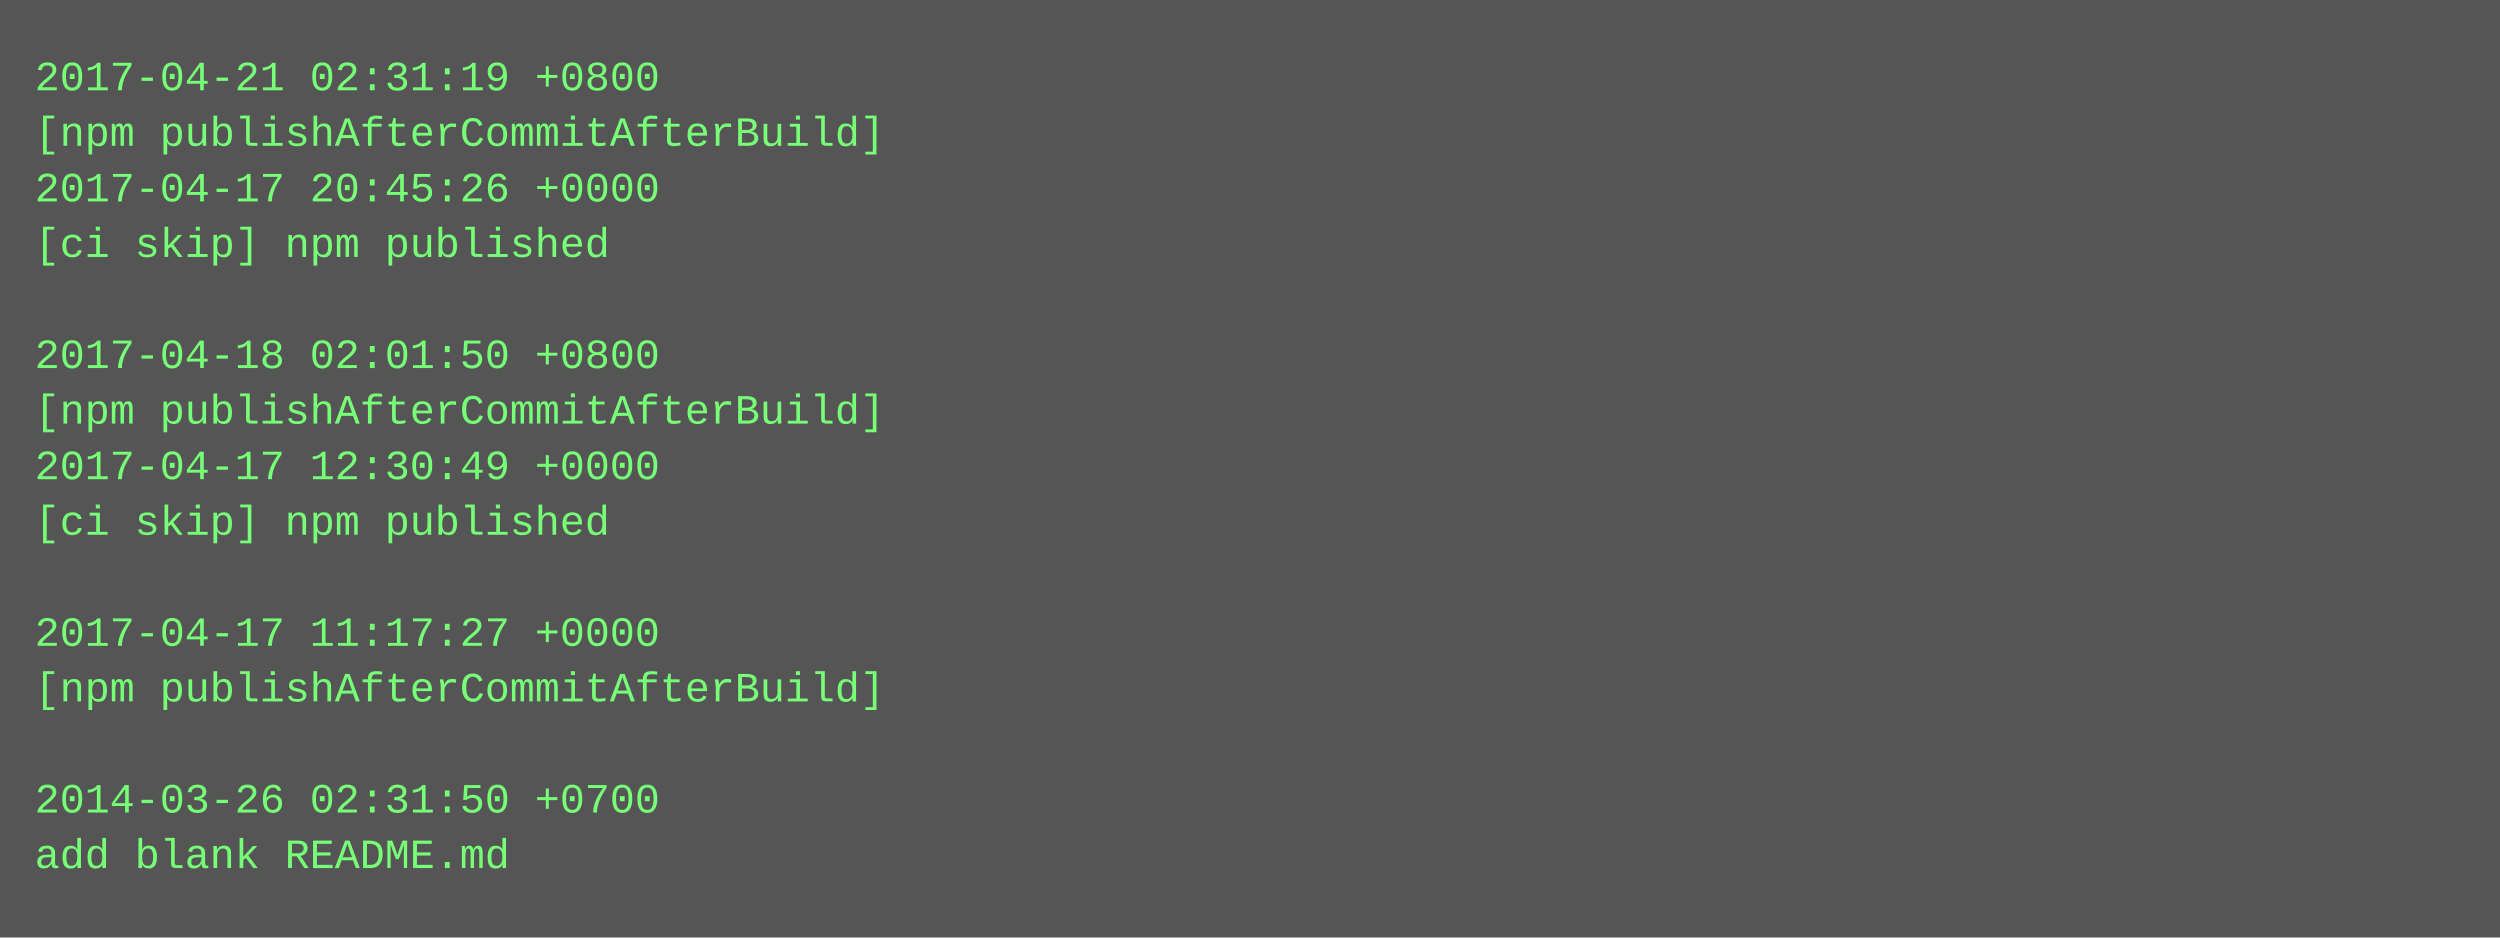
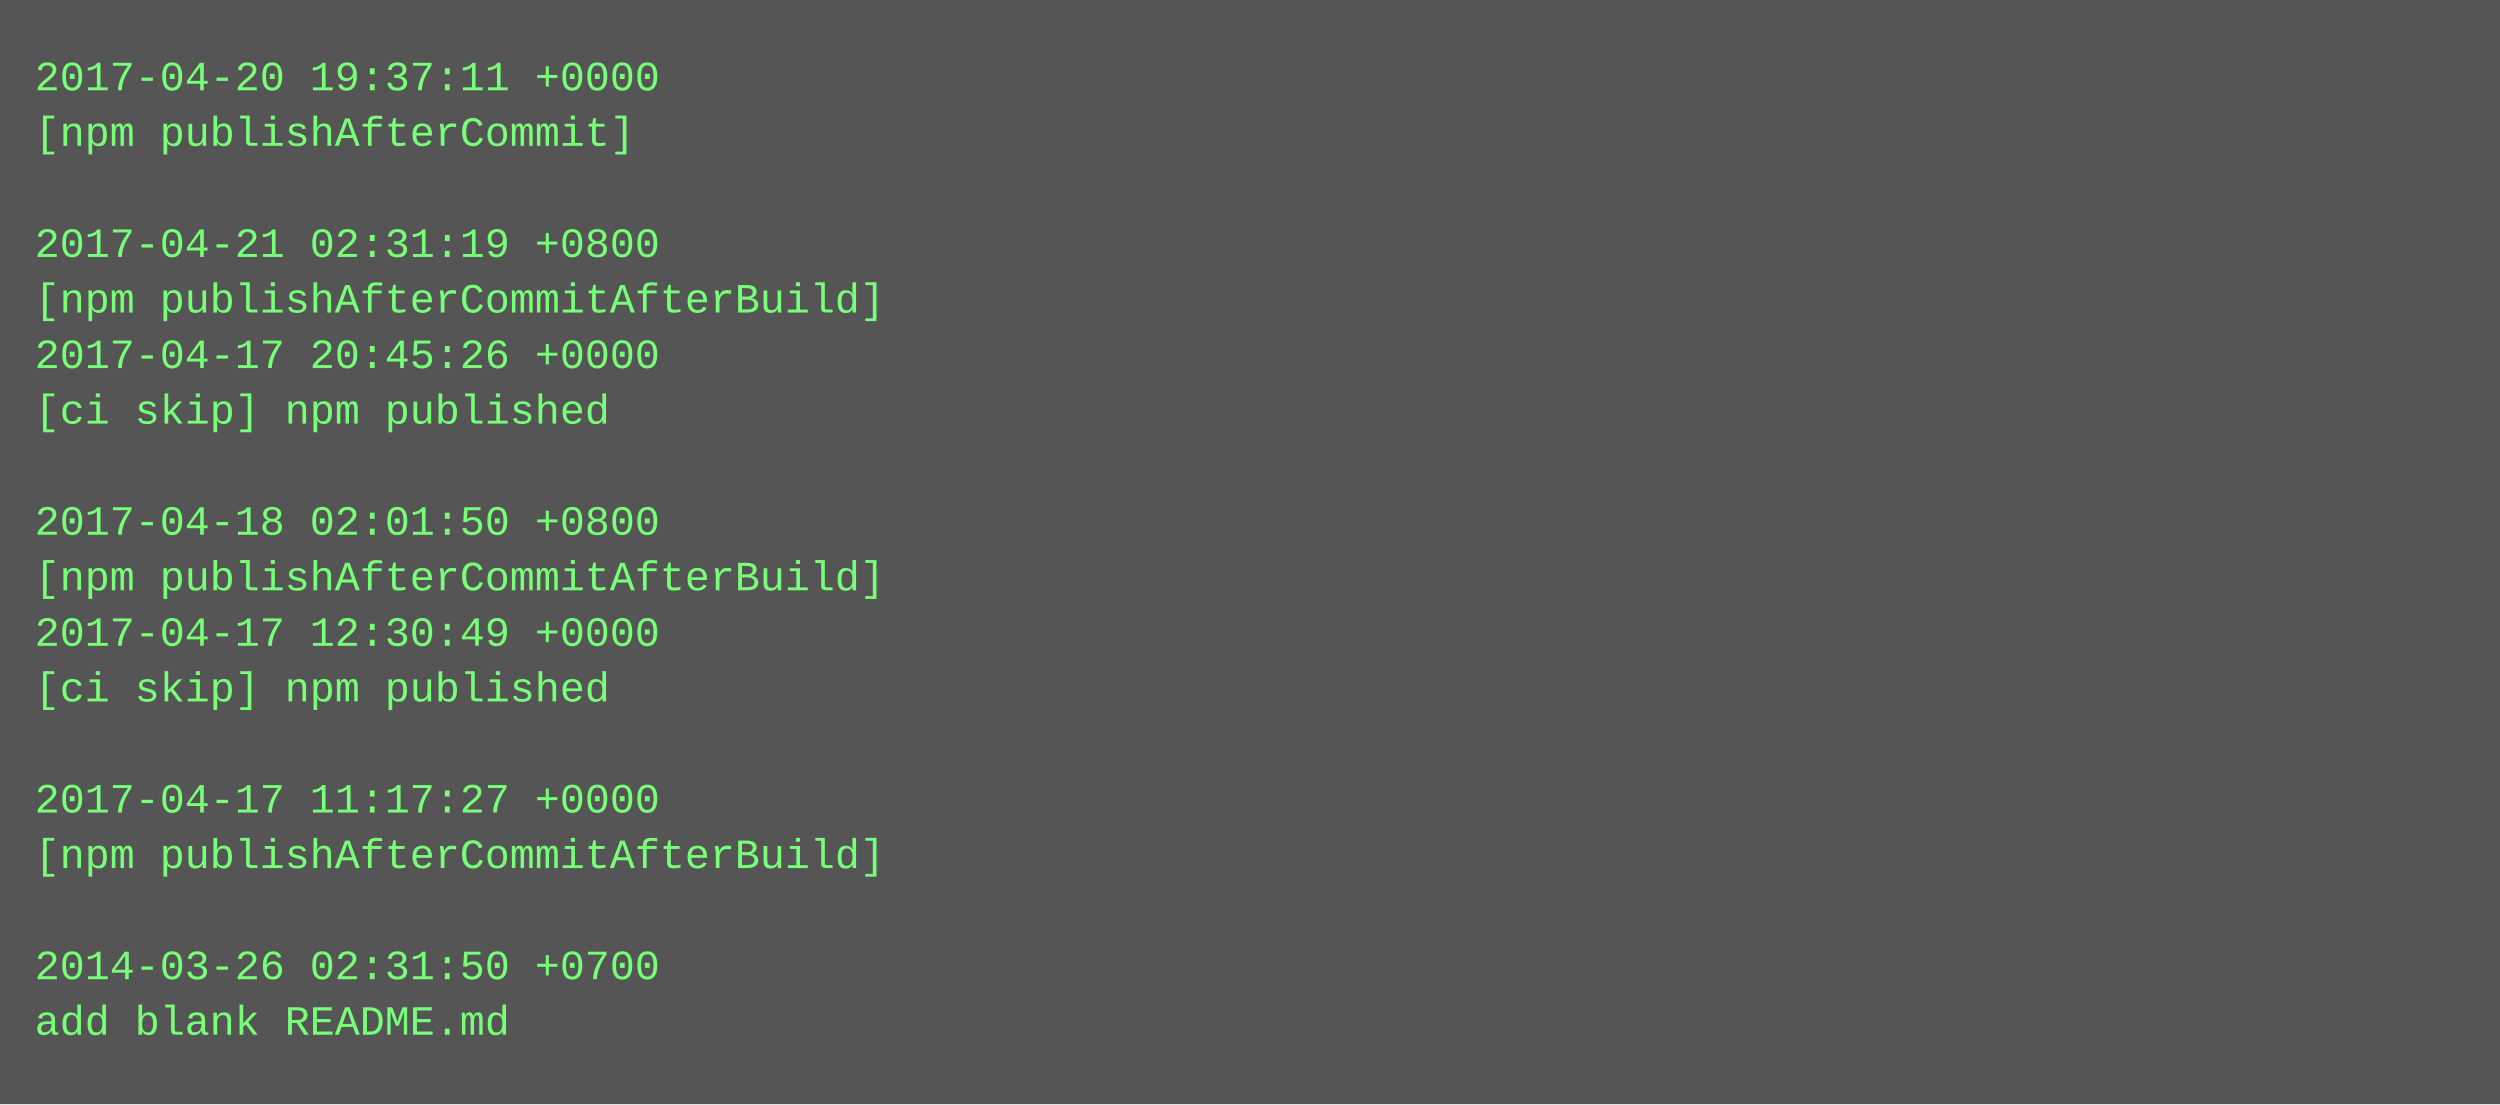
- <svg xmlns="http://www.w3.org/2000/svg" height="270" width="720">
-   <rect height="270" fill="#555" width="720" />
+ <svg xmlns="http://www.w3.org/2000/svg" height="318" width="720">
+   <rect height="318" fill="#555" width="720" />
  <text fill="#7f7" font-family="Courier New" font-size="12" xml:space="preserve">
-     <tspan x="10" y="26">2017-04-21 02:31:19 +0800</tspan>
-     <tspan x="10" y="42">[npm publishAfterCommitAfterBuild]</tspan>
-     <tspan x="10" y="58">2017-04-17 20:45:26 +0000</tspan>
-     <tspan x="10" y="74">[ci skip] npm published</tspan>
-     <tspan x="10" y="90" />
-     <tspan x="10" y="106">2017-04-18 02:01:50 +0800</tspan>
-     <tspan x="10" y="122">[npm publishAfterCommitAfterBuild]</tspan>
-     <tspan x="10" y="138">2017-04-17 12:30:49 +0000</tspan>
-     <tspan x="10" y="154">[ci skip] npm published</tspan>
-     <tspan x="10" y="170" />
-     <tspan x="10" y="186">2017-04-17 11:17:27 +0000</tspan>
-     <tspan x="10" y="202">[npm publishAfterCommitAfterBuild]</tspan>
+     <tspan x="10" y="26">2017-04-20 19:37:11 +0000</tspan>
+     <tspan x="10" y="42">[npm publishAfterCommit]</tspan>
+     <tspan x="10" y="58" />
+     <tspan x="10" y="74">2017-04-21 02:31:19 +0800</tspan>
+     <tspan x="10" y="90">[npm publishAfterCommitAfterBuild]</tspan>
+     <tspan x="10" y="106">2017-04-17 20:45:26 +0000</tspan>
+     <tspan x="10" y="122">[ci skip] npm published</tspan>
+     <tspan x="10" y="138" />
+     <tspan x="10" y="154">2017-04-18 02:01:50 +0800</tspan>
+     <tspan x="10" y="170">[npm publishAfterCommitAfterBuild]</tspan>
+     <tspan x="10" y="186">2017-04-17 12:30:49 +0000</tspan>
+     <tspan x="10" y="202">[ci skip] npm published</tspan>
    <tspan x="10" y="218" />
-     <tspan x="10" y="234">2014-03-26 02:31:50 +0700</tspan>
-     <tspan x="10" y="250">add blank README.md</tspan>
+     <tspan x="10" y="234">2017-04-17 11:17:27 +0000</tspan>
+     <tspan x="10" y="250">[npm publishAfterCommitAfterBuild]</tspan>
+     <tspan x="10" y="266" />
+     <tspan x="10" y="282">2014-03-26 02:31:50 +0700</tspan>
+     <tspan x="10" y="298">add blank README.md</tspan>
  </text>
</svg>
